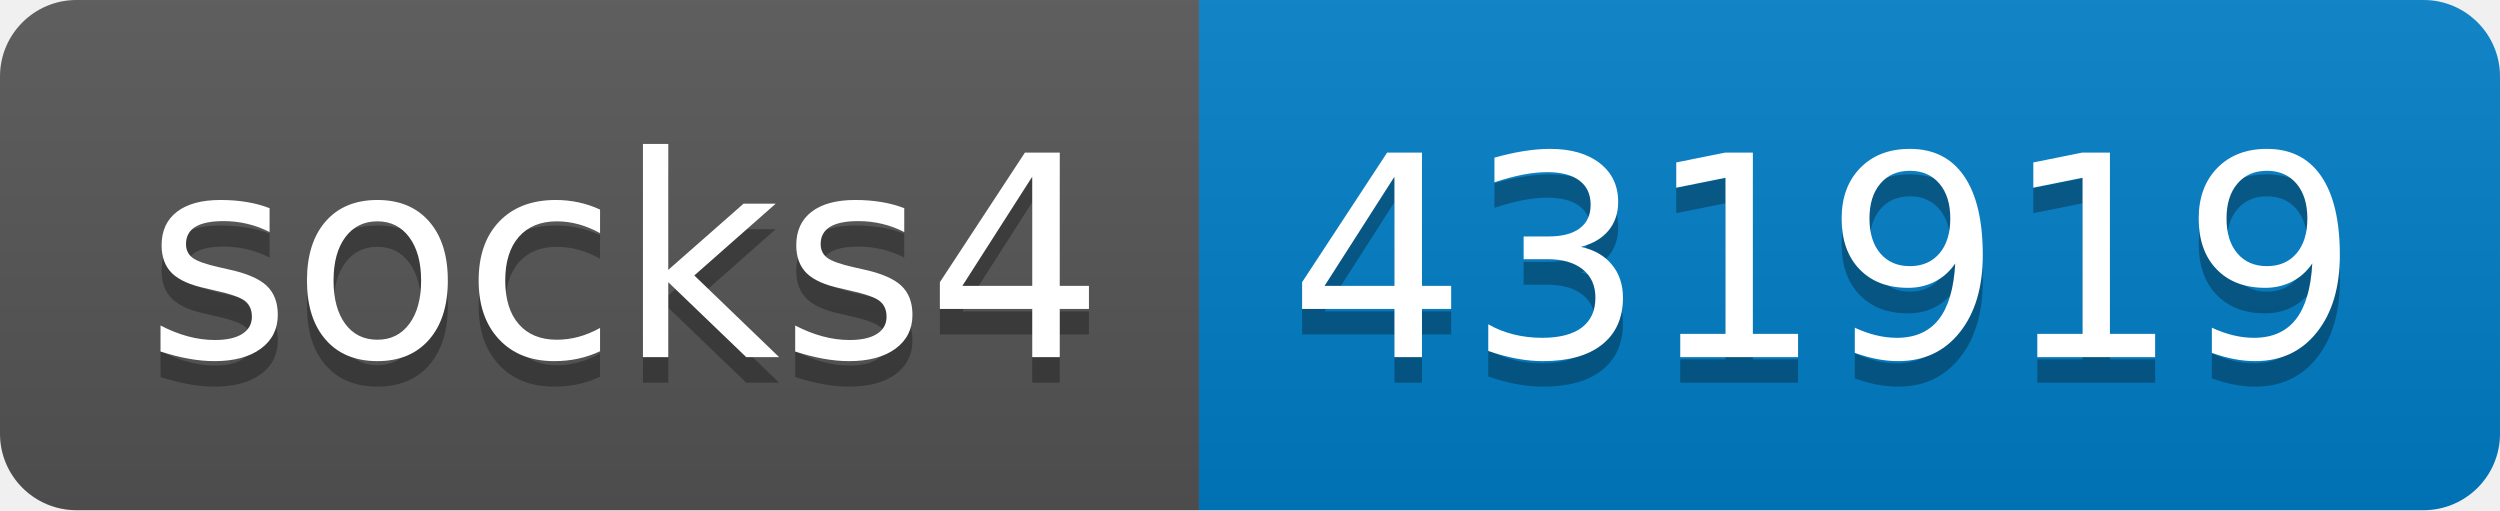
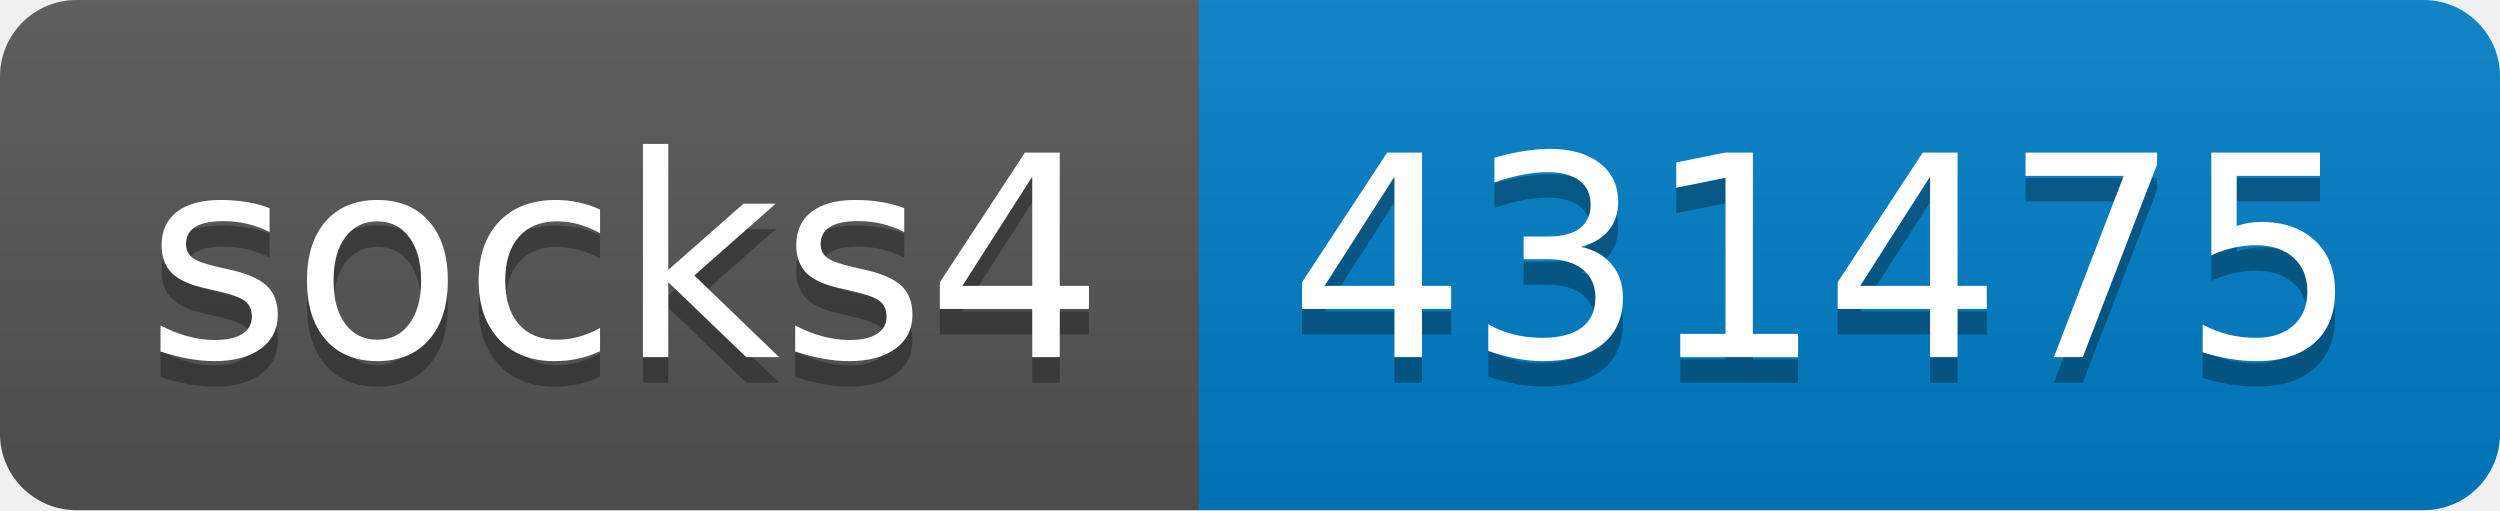
- <svg xmlns="http://www.w3.org/2000/svg" width="98" height="20" role="img" aria-label="socks4: 431919">
+ <svg xmlns="http://www.w3.org/2000/svg" width="98" height="20" role="img" aria-label="socks4: 431475">
  <linearGradient id="s" x2="0" y2="100%">
    <stop offset="0" stop-color="#bbb" stop-opacity=".1" />
    <stop offset="1" stop-opacity=".1" />
  </linearGradient>
  <clipPath id="r">
    <rect width="98" height="20" rx="3" fill="#fff" />
  </clipPath>
  <g clip-path="url(#r)">
    <rect width="47" height="20" fill="#555" />
    <rect x="47" width="51" height="20" fill="#007ec6" />
    <rect width="98" height="20" fill="url(#s)" />
  </g>
  <g fill="#fff" text-anchor="middle" font-family="Verdana,Geneva,DejaVu Sans,sans-serif" text-rendering="geometricPrecision" font-size="110">
    <text aria-hidden="true" x="245" y="150" fill="#010101" fill-opacity=".3" transform="scale(.1)" textLength="370">socks4</text>
    <text x="245" y="140" transform="scale(.1)" fill="#fff" textLength="370">socks4</text>
-     <text aria-hidden="true" x="715" y="150" fill="#010101" fill-opacity=".3" transform="scale(.1)" textLength="410">431919</text>
-     <text x="715" y="140" transform="scale(.1)" fill="#fff" textLength="410">431919</text>
+     <text aria-hidden="true" x="715" y="150" fill="#010101" fill-opacity=".3" transform="scale(.1)" textLength="410">431475</text>
+     <text x="715" y="140" transform="scale(.1)" fill="#fff" textLength="410">431475</text>
  </g>
</svg>
